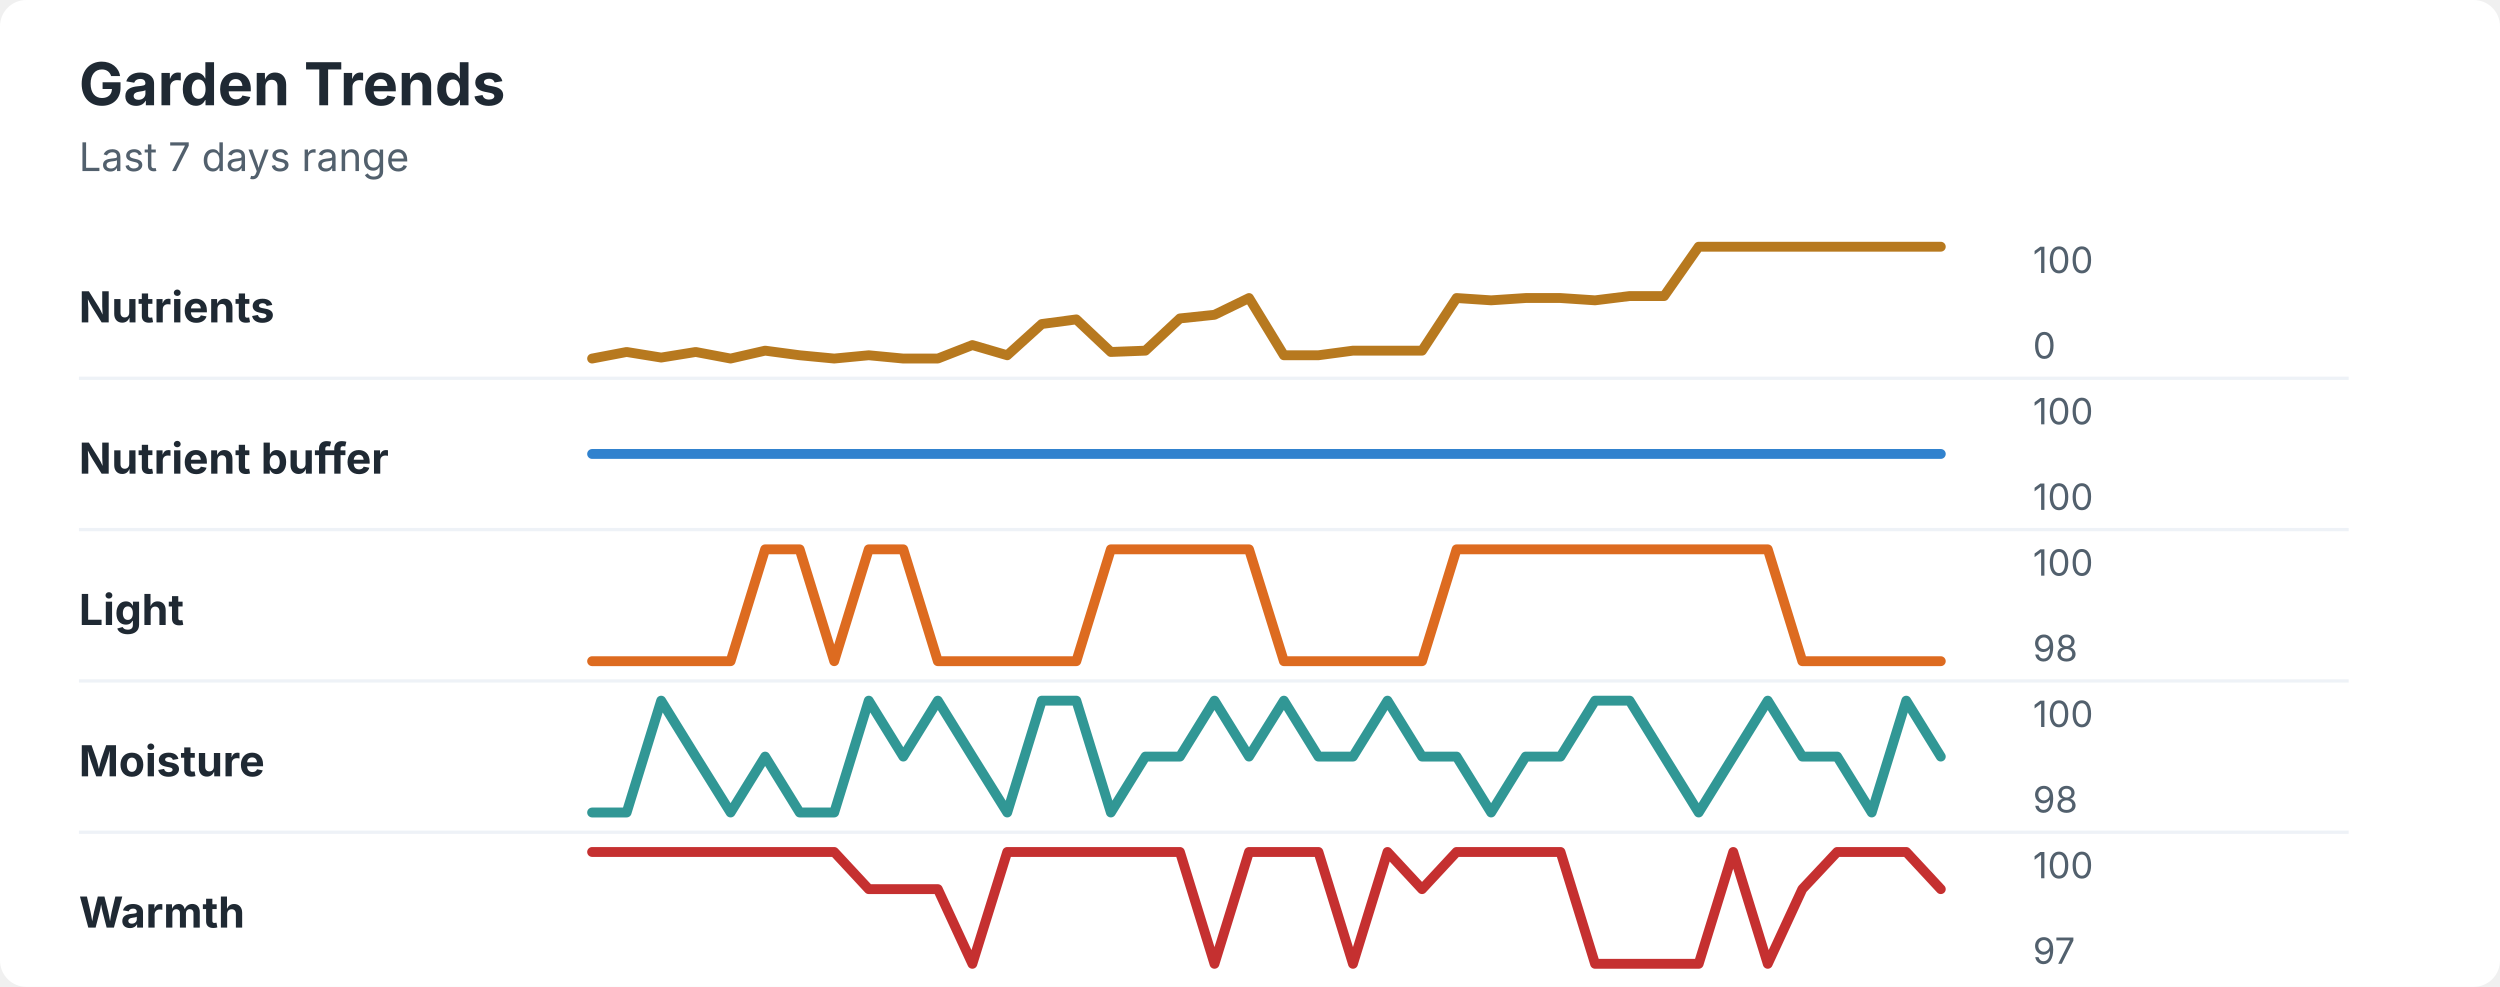
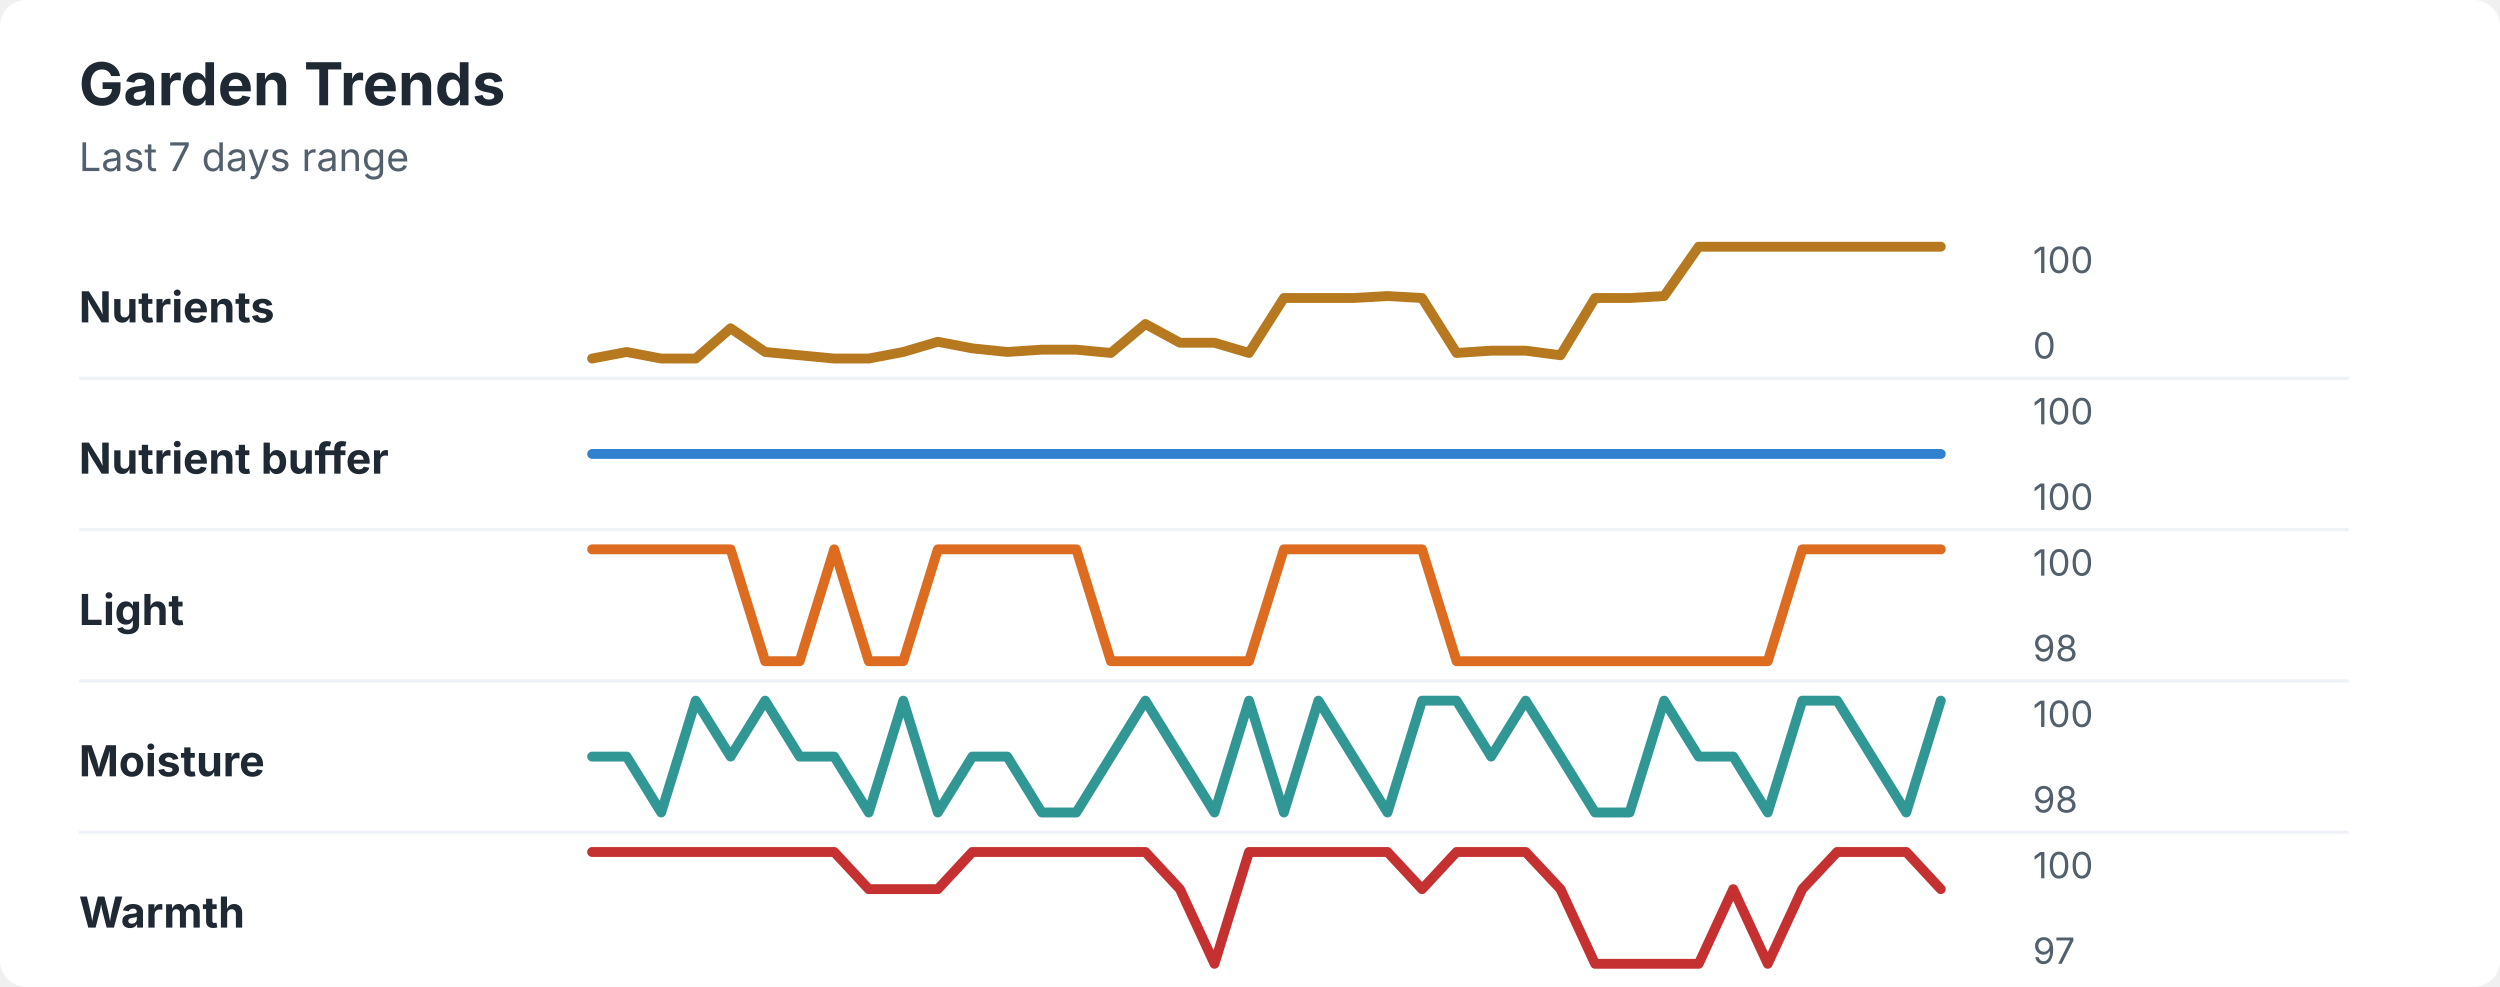
<svg xmlns="http://www.w3.org/2000/svg" width="760" height="300" viewBox="0 0 760 300" role="img" aria-labelledby="title desc">
  <rect width="760" height="300" rx="8" fill="#ffffff" />
  <style>
    text { font-family: -apple-system, BlinkMacSystemFont, "Segoe UI", sans-serif; }
    .title { font-size: 18px; font-weight: 700; fill: #1f2933; }
    .subtitle { font-size: 12px; fill: #52606d; }
    .label { font-size: 13px; font-weight: 650; fill: #1f2933; }
    .axis-value { font-size: 11px; fill: #52606d; }
    .separator { stroke: #eef2f7; stroke-width: 1; }
  </style>
  <text x="24" y="32" class="title">Garden Trends</text>
  <text x="24" y="52" class="subtitle">Last 7 days range</text>
  <text x="24" y="98" class="label">Nutrients</text>
-   <polyline points="180.0,109.0 190.5,107.0 201.0,108.7 211.5,107.0 222.1,109.0 232.6,106.6 243.1,108.0 253.6,109.0 264.1,108.0 274.6,109.0 285.1,109.0 295.6,104.9 306.2,108.0 316.7,98.5 327.2,97.1 337.7,107.0 348.2,106.6 358.7,96.8 369.2,95.7 379.7,90.6 390.3,108.0 400.8,108.0 411.3,106.6 421.8,106.6 432.3,106.6 442.8,90.6 453.3,91.3 463.8,90.6 474.4,90.6 484.9,91.3 495.4,90.0 505.9,90.0 516.4,75.0 526.9,75.0 537.4,75.0 547.9,75.0 558.5,75.0 569.0,75.0 579.5,75.0 590.0,75.0 " fill="none" stroke="#b7791f" stroke-width="3" stroke-linecap="round" stroke-linejoin="round" />
+   <polyline points="180.0,109.0 190.5,107.0 201.0,109.0 211.5,109.0 222.1,99.8 232.6,107.0 243.1,108.0 253.6,109.0 264.1,109.0 274.6,107.0 285.1,103.9 295.6,105.9 306.2,107.0 316.7,106.3 327.2,106.3 337.7,107.3 348.2,98.5 358.7,104.2 369.2,104.2 379.7,107.3 390.3,90.6 400.8,90.6 411.3,90.6 421.8,90.0 432.3,90.6 442.8,107.3 453.3,106.6 463.8,106.6 474.4,108.0 484.9,90.6 495.4,90.6 505.9,90.0 516.4,75.0 526.9,75.0 537.4,75.0 547.9,75.0 558.5,75.0 569.0,75.0 579.5,75.0 590.0,75.0 " fill="none" stroke="#b7791f" stroke-width="3" stroke-linecap="round" stroke-linejoin="round" />
  <text x="618" y="83" class="axis-value">100</text>
  <text x="618" y="109" class="axis-value">0</text>
  <line x1="24" y1="115.0" x2="714" y2="115.0" class="separator" />
  <text x="24" y="144" class="label">Nutrient buffer</text>
  <polyline points="180.0,138.0 190.5,138.0 201.0,138.0 211.5,138.0 222.1,138.0 232.6,138.0 243.1,138.0 253.6,138.0 264.1,138.0 274.6,138.0 285.1,138.0 295.6,138.0 306.2,138.0 316.7,138.0 327.2,138.0 337.7,138.0 348.2,138.0 358.7,138.0 369.2,138.0 379.7,138.0 390.3,138.0 400.8,138.0 411.3,138.0 421.8,138.0 432.3,138.0 442.8,138.0 453.3,138.0 463.8,138.0 474.4,138.0 484.9,138.0 495.4,138.0 505.9,138.0 516.4,138.0 526.9,138.0 537.4,138.0 547.9,138.0 558.5,138.0 569.0,138.0 579.5,138.0 590.0,138.0 " fill="none" stroke="#3182ce" stroke-width="3" stroke-linecap="round" stroke-linejoin="round" />
  <text x="618" y="129" class="axis-value">100</text>
  <text x="618" y="155" class="axis-value">100</text>
  <line x1="24" y1="161.0" x2="714" y2="161.0" class="separator" />
  <text x="24" y="190" class="label">Light</text>
-   <polyline points="180.0,201.0 190.5,201.0 201.0,201.0 211.5,201.0 222.1,201.0 232.6,167.0 243.1,167.0 253.6,201.0 264.1,167.0 274.6,167.0 285.1,201.0 295.6,201.0 306.2,201.0 316.7,201.0 327.2,201.0 337.7,167.0 348.2,167.0 358.7,167.0 369.2,167.0 379.7,167.0 390.3,201.0 400.8,201.0 411.3,201.0 421.8,201.0 432.3,201.0 442.8,167.0 453.3,167.0 463.8,167.0 474.4,167.0 484.9,167.0 495.4,167.0 505.9,167.0 516.4,167.0 526.9,167.0 537.4,167.0 547.9,201.0 558.5,201.0 569.0,201.0 579.5,201.0 590.0,201.0 " fill="none" stroke="#dd6b20" stroke-width="3" stroke-linecap="round" stroke-linejoin="round" />
+   <polyline points="180.0,167.0 190.5,167.0 201.0,167.0 211.5,167.0 222.1,167.0 232.6,201.0 243.1,201.0 253.6,167.0 264.1,201.0 274.6,201.0 285.1,167.0 295.6,167.0 306.2,167.0 316.7,167.0 327.2,167.0 337.7,201.0 348.2,201.0 358.7,201.0 369.2,201.0 379.7,201.0 390.3,167.0 400.8,167.0 411.3,167.0 421.8,167.0 432.3,167.0 442.8,201.0 453.3,201.0 463.8,201.0 474.4,201.0 484.9,201.0 495.4,201.0 505.9,201.0 516.4,201.0 526.9,201.0 537.4,201.0 547.9,167.0 558.5,167.0 569.0,167.0 579.5,167.0 590.0,167.0 " fill="none" stroke="#dd6b20" stroke-width="3" stroke-linecap="round" stroke-linejoin="round" />
  <text x="618" y="175" class="axis-value">100</text>
  <text x="618" y="201" class="axis-value">98</text>
  <line x1="24" y1="207.0" x2="714" y2="207.0" class="separator" />
  <text x="24" y="236" class="label">Moisture</text>
-   <polyline points="180.0,247.0 190.5,247.0 201.0,213.0 211.5,230.0 222.1,247.0 232.6,230.0 243.1,247.0 253.6,247.0 264.1,213.0 274.6,230.0 285.1,213.0 295.6,230.0 306.2,247.0 316.7,213.0 327.2,213.0 337.7,247.0 348.2,230.0 358.7,230.0 369.2,213.0 379.7,230.0 390.3,213.0 400.8,230.0 411.3,230.0 421.8,213.0 432.3,230.0 442.8,230.0 453.3,247.0 463.8,230.0 474.4,230.0 484.9,213.0 495.4,213.0 505.9,230.0 516.4,247.0 526.9,230.0 537.4,213.0 547.9,230.0 558.5,230.0 569.0,247.0 579.5,213.0 590.0,230.0 " fill="none" stroke="#319795" stroke-width="3" stroke-linecap="round" stroke-linejoin="round" />
+   <polyline points="180.0,230.0 190.5,230.0 201.0,247.0 211.5,213.0 222.1,230.0 232.6,213.0 243.1,230.0 253.6,230.0 264.1,247.0 274.6,213.0 285.1,247.0 295.6,230.0 306.2,230.0 316.7,247.0 327.2,247.0 337.7,230.0 348.2,213.0 358.7,230.0 369.2,247.0 379.7,213.0 390.3,247.0 400.8,213.0 411.3,230.0 421.8,247.0 432.3,213.0 442.8,213.0 453.3,230.0 463.8,213.0 474.4,230.0 484.9,247.0 495.4,247.0 505.9,213.0 516.4,230.0 526.9,230.0 537.4,247.0 547.9,213.0 558.5,213.0 569.0,230.0 579.5,247.0 590.0,213.0 " fill="none" stroke="#319795" stroke-width="3" stroke-linecap="round" stroke-linejoin="round" />
  <text x="618" y="221" class="axis-value">100</text>
  <text x="618" y="247" class="axis-value">98</text>
  <line x1="24" y1="253.0" x2="714" y2="253.0" class="separator" />
  <text x="24" y="282" class="label">Warmth</text>
-   <polyline points="180.0,259.0 190.5,259.0 201.0,259.0 211.5,259.0 222.1,259.0 232.6,259.0 243.1,259.0 253.6,259.0 264.1,270.3 274.6,270.3 285.1,270.3 295.6,293.0 306.2,259.0 316.7,259.0 327.2,259.0 337.7,259.0 348.2,259.0 358.7,259.0 369.2,293.0 379.7,259.0 390.3,259.0 400.8,259.0 411.3,293.0 421.8,259.0 432.3,270.3 442.8,259.0 453.3,259.0 463.8,259.0 474.4,259.0 484.9,293.0 495.4,293.0 505.9,293.0 516.4,293.0 526.9,259.0 537.4,293.0 547.9,270.3 558.5,259.0 569.0,259.0 579.5,259.0 590.0,270.3 " fill="none" stroke="#c53030" stroke-width="3" stroke-linecap="round" stroke-linejoin="round" />
+   <polyline points="180.0,259.0 190.5,259.0 201.0,259.0 211.5,259.0 222.1,259.0 232.6,259.0 243.1,259.0 253.6,259.0 264.1,270.3 274.6,270.3 285.1,270.3 295.6,259.0 306.2,259.0 316.7,259.0 327.2,259.0 337.7,259.0 348.2,259.0 358.7,270.3 369.2,293.0 379.7,259.0 390.3,259.0 400.8,259.0 411.3,259.0 421.8,259.0 432.3,270.3 442.8,259.0 453.3,259.0 463.8,259.0 474.4,270.3 484.9,293.0 495.4,293.0 505.9,293.0 516.4,293.0 526.9,270.3 537.4,293.0 547.9,270.3 558.5,259.0 569.0,259.0 579.5,259.0 590.0,270.3 " fill="none" stroke="#c53030" stroke-width="3" stroke-linecap="round" stroke-linejoin="round" />
  <text x="618" y="267" class="axis-value">100</text>
  <text x="618" y="293" class="axis-value">97</text>
</svg>
